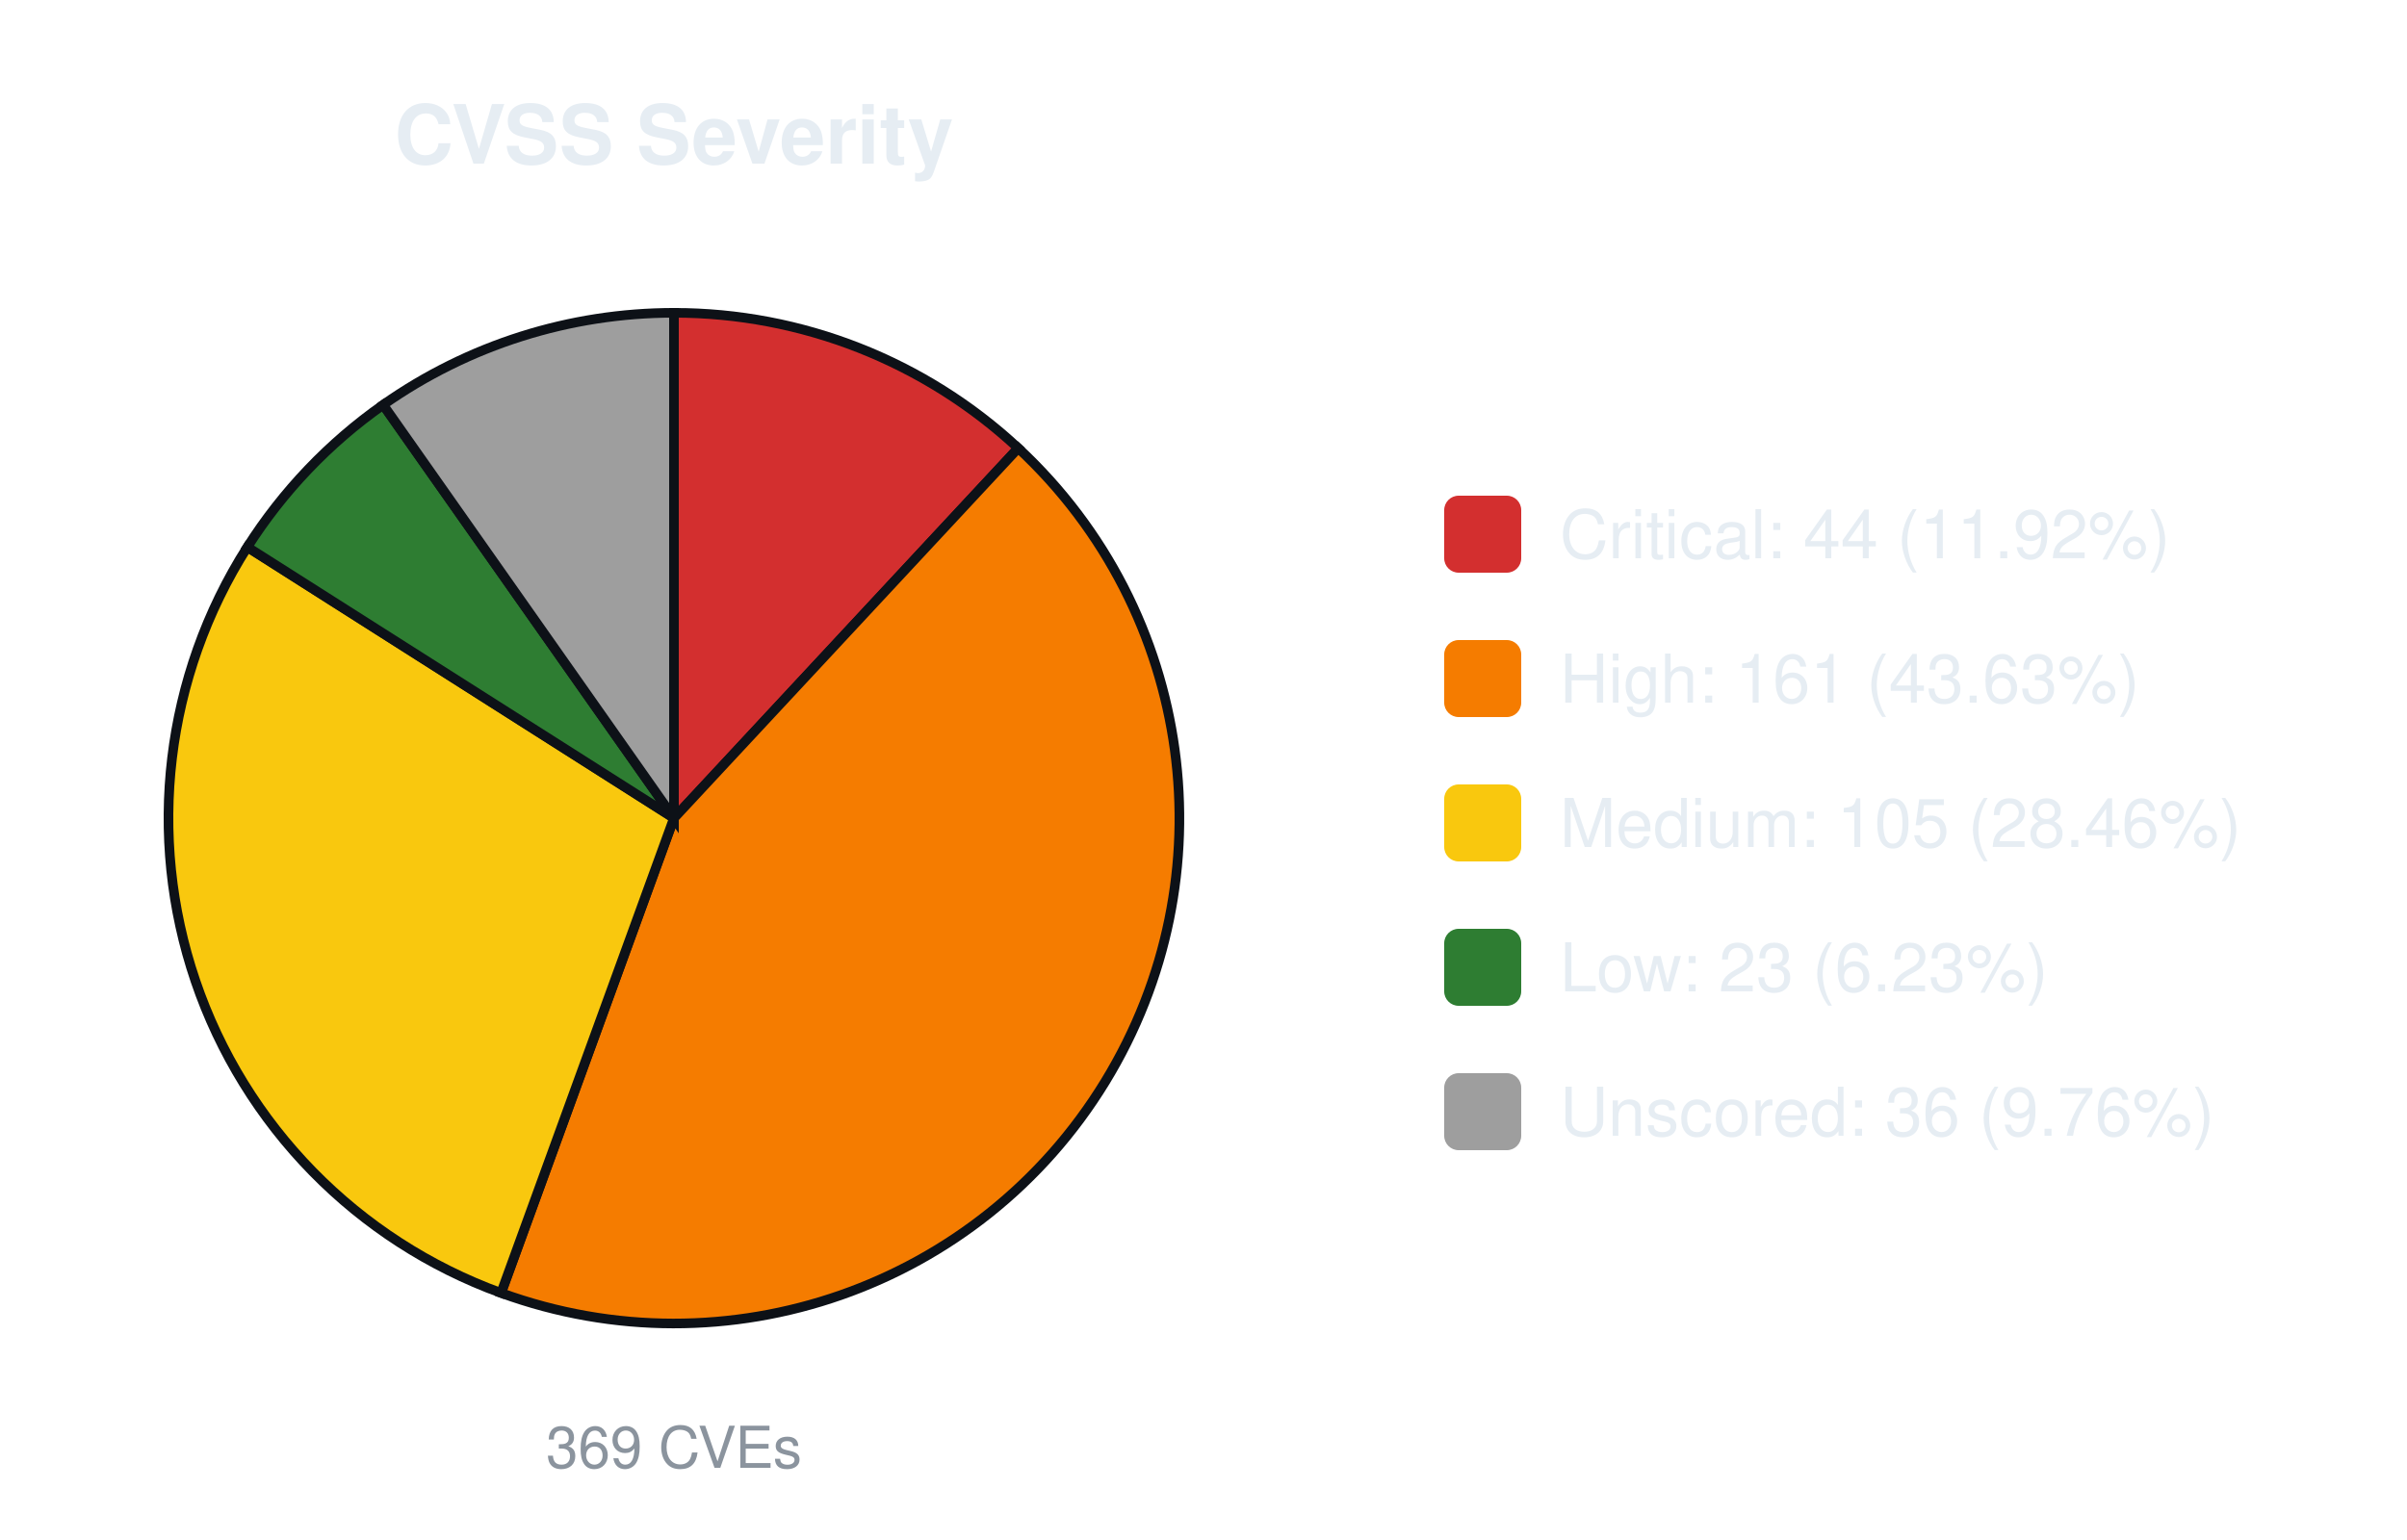
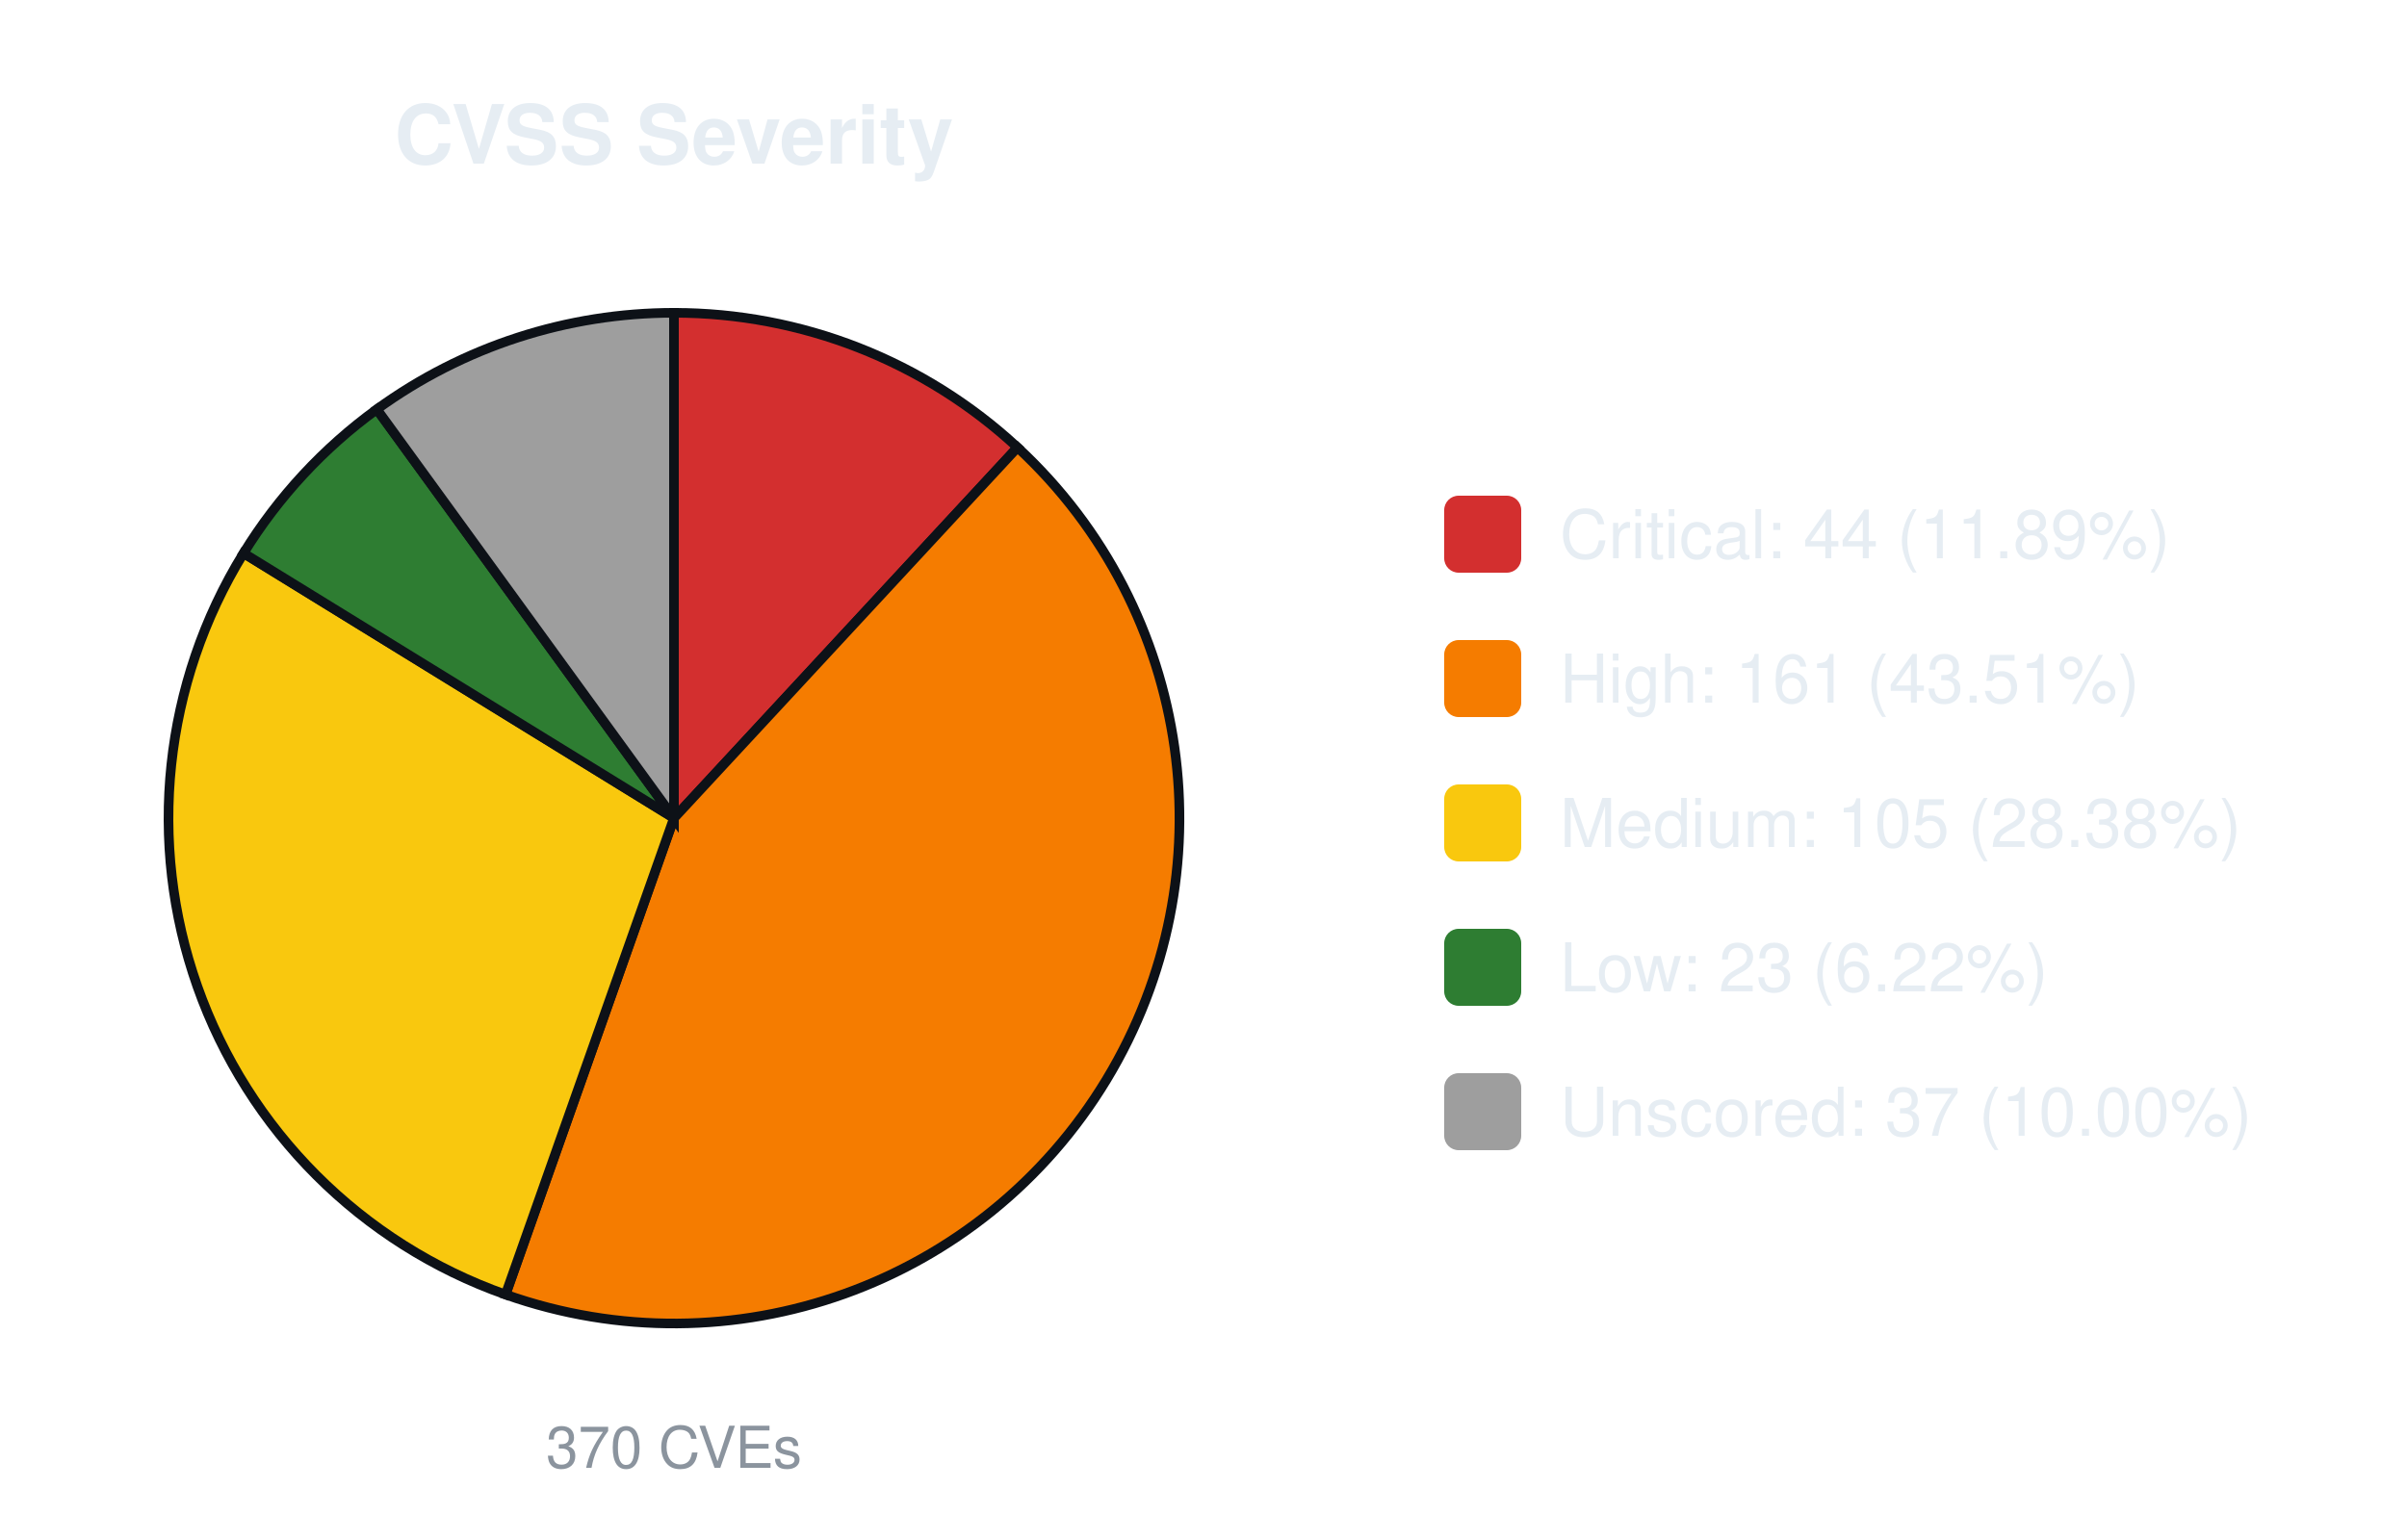
<svg xmlns="http://www.w3.org/2000/svg" width="500" height="320" viewBox="0 0 500 320" font-family="-apple-system,Segoe UI,Helvetica,Arial,sans-serif">
  <text x="140.0" y="34" font-size="17" font-weight="600" text-anchor="middle" fill="#e6edf3">CVSS Severity</text>
-   <path d="M140.00,170.00 L140.00,65.00 A105.0,105.0 0 0 1 211.51,93.12 Z" fill="#d32f2f" stroke="#0d1117" stroke-width="2" />
-   <path d="M140.00,170.00 L211.51,93.12 A105.0,105.0 0 0 1 104.09,268.67 Z" fill="#f57c00" stroke="#0d1117" stroke-width="2" />
-   <path d="M140.00,170.00 L104.09,268.67 A105.0,105.0 0 0 1 51.38,113.68 Z" fill="#f9c80e" stroke="#0d1117" stroke-width="2" />
-   <path d="M140.00,170.00 L51.38,113.68 A105.0,105.0 0 0 1 79.59,84.12 Z" fill="#2e7d32" stroke="#0d1117" stroke-width="2" />
-   <path d="M140.00,170.00 L79.59,84.12 A105.0,105.0 0 0 1 140.00,65.00 Z" fill="#9e9e9e" stroke="#0d1117" stroke-width="2" />
-   <text x="140.0" y="305" font-size="12" text-anchor="middle" fill="#8b949e">369 CVEs</text>
+   <path d="M140.00,170.00 L140.00,65.00 A105.0,105.0 0 0 1 211.36,92.97 Z" fill="#d32f2f" stroke="#0d1117" stroke-width="2" />
+   <path d="M140.00,170.00 L211.36,92.97 A105.0,105.0 0 0 1 105.02,269.00 Z" fill="#f57c00" stroke="#0d1117" stroke-width="2" />
+   <path d="M140.00,170.00 L105.02,269.00 A105.0,105.0 0 0 1 50.59,114.95 Z" fill="#f9c80e" stroke="#0d1117" stroke-width="2" />
+   <path d="M140.00,170.00 L50.59,114.95 A105.0,105.0 0 0 1 78.28,85.05 Z" fill="#2e7d32" stroke="#0d1117" stroke-width="2" />
+   <path d="M140.00,170.00 L78.28,85.05 A105.0,105.0 0 0 1 140.00,65.00 Z" fill="#9e9e9e" stroke="#0d1117" stroke-width="2" />
+   <text x="140.0" y="305" font-size="12" text-anchor="middle" fill="#8b949e">370 CVEs</text>
  <rect x="300.0" y="103.0" width="16" height="16" rx="3" fill="#d32f2f" />
-   <text x="324.0" y="116.0" font-size="14" fill="#e6edf3">Critical: 44 (11.92%)</text>
+   <text x="324.0" y="116.0" font-size="14" fill="#e6edf3">Critical: 44 (11.89%)</text>
  <rect x="300.0" y="133.0" width="16" height="16" rx="3" fill="#f57c00" />
-   <text x="324.0" y="146.0" font-size="14" fill="#e6edf3">High: 161 (43.63%)</text>
+   <text x="324.0" y="146.0" font-size="14" fill="#e6edf3">High: 161 (43.51%)</text>
  <rect x="300.0" y="163.0" width="16" height="16" rx="3" fill="#f9c80e" />
-   <text x="324.0" y="176.0" font-size="14" fill="#e6edf3">Medium: 105 (28.46%)</text>
+   <text x="324.0" y="176.0" font-size="14" fill="#e6edf3">Medium: 105 (28.38%)</text>
  <rect x="300.0" y="193.0" width="16" height="16" rx="3" fill="#2e7d32" />
-   <text x="324.0" y="206.0" font-size="14" fill="#e6edf3">Low: 23 (6.23%)</text>
+   <text x="324.0" y="206.0" font-size="14" fill="#e6edf3">Low: 23 (6.22%)</text>
  <rect x="300.0" y="223.0" width="16" height="16" rx="3" fill="#9e9e9e" />
-   <text x="324.0" y="236.0" font-size="14" fill="#e6edf3">Unscored: 36 (9.76%)</text>
+   <text x="324.0" y="236.0" font-size="14" fill="#e6edf3">Unscored: 37 (10.00%)</text>
</svg>
